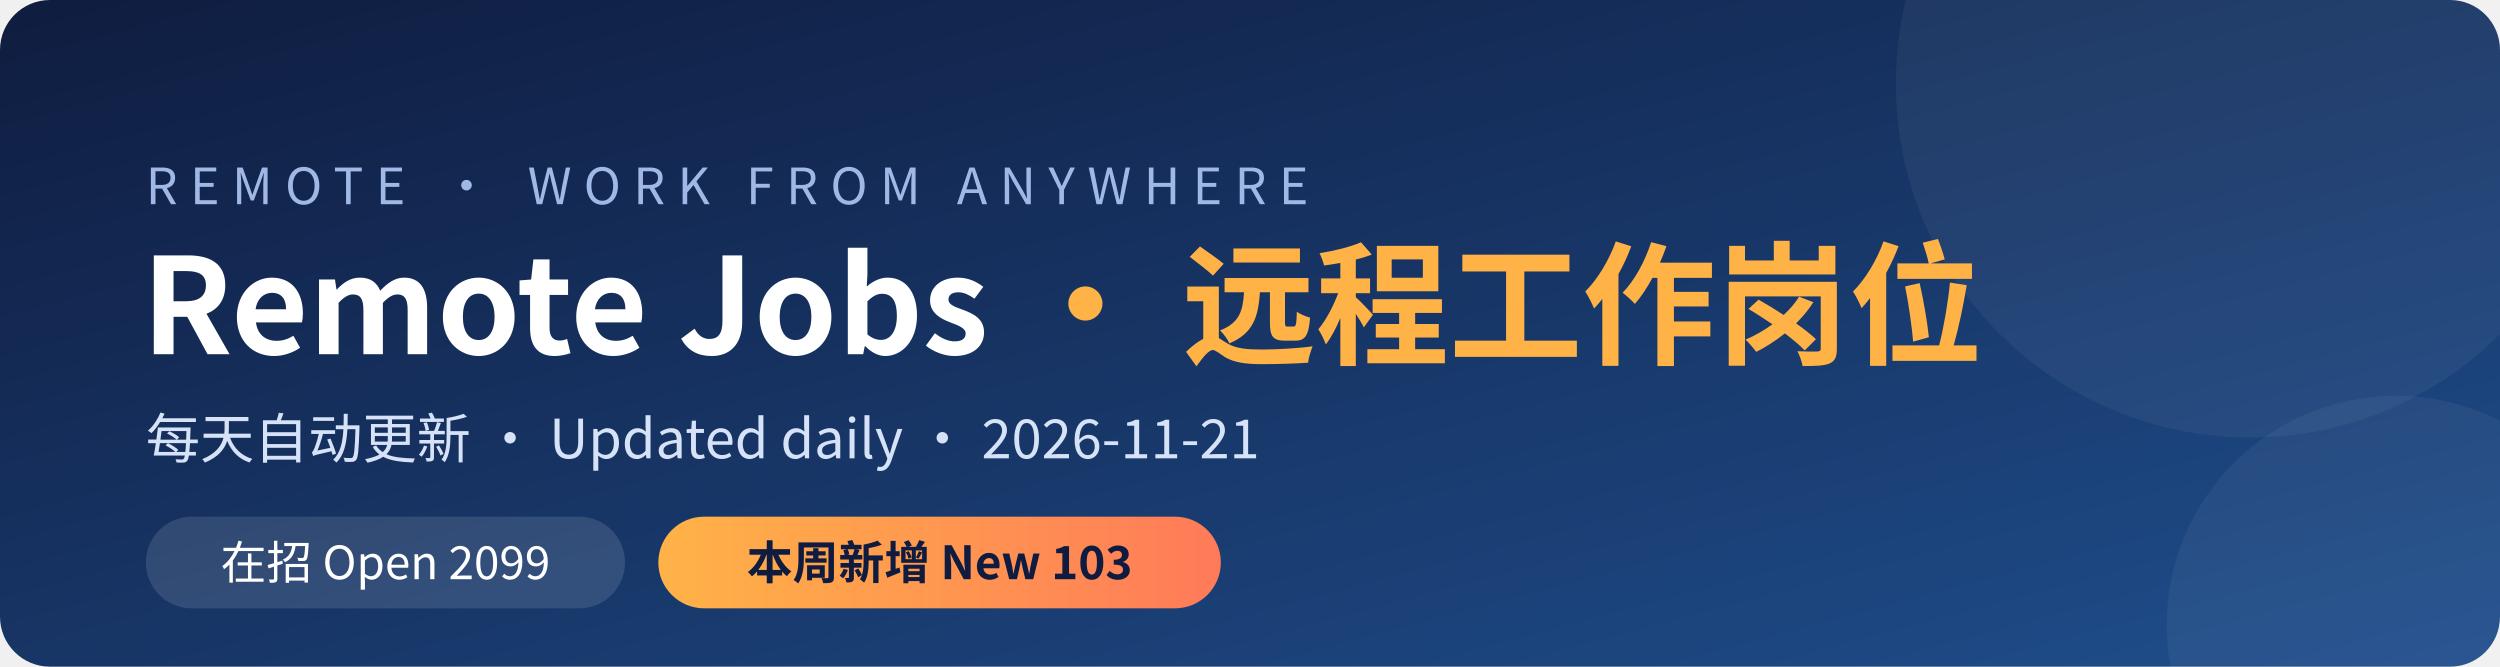
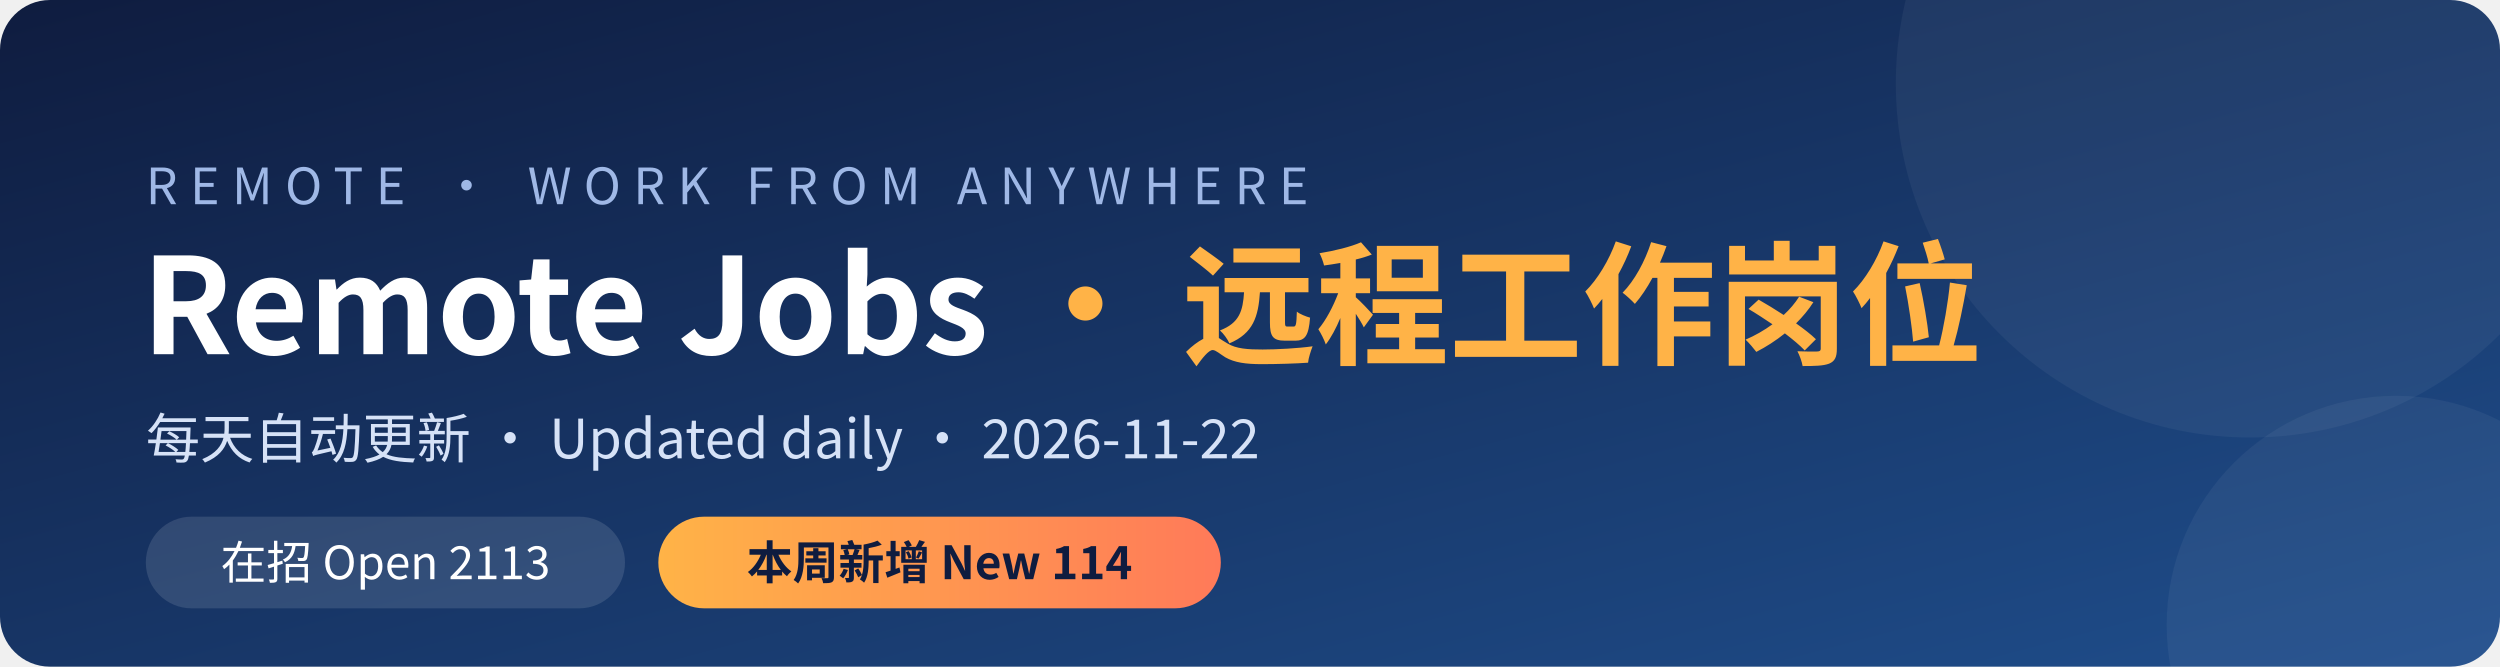
<svg xmlns="http://www.w3.org/2000/svg" width="1200" height="320" viewBox="0 0 1200 320">
  <defs>
    <linearGradient id="bg" x1="0" y1="0" x2="1" y2="1">
      <stop offset="0" stop-color="#0f1c3f" />
      <stop offset="1" stop-color="#1f4e8c" />
    </linearGradient>
    <linearGradient id="hl" x1="0" y1="0" x2="1" y2="0">
      <stop offset="0" stop-color="#ffb347" />
      <stop offset="1" stop-color="#ff7a59" />
    </linearGradient>
  </defs>
  <rect width="1200" height="320" rx="24" fill="url(#bg)" />
  <circle cx="1080" cy="40" r="170" fill="#ffffff" opacity="0.05" />
  <circle cx="1150" cy="300" r="110" fill="#ffffff" opacity="0.05" />
  <g font-family="'PingFang SC','Microsoft YaHei','Noto Sans CJK SC','Segoe UI',sans-serif">
    <text x="70" y="98" fill="#9fb8e6" font-size="24" letter-spacing="6">REMOTE · WORK FROM ANYWHERE</text>
    <text x="68" y="170" fill="#ffffff" font-size="64" font-weight="700">Remote Jobs <tspan fill="#ffb347">· 远程工作岗位</tspan>
    </text>
-     <text x="70" y="220" fill="#d6e2f7" font-size="26">每天自动更新 · Updated daily · 2026-11-21</text>
+     <text x="70" y="220" fill="#d6e2f7" font-size="26">每天自动更新 · Updated daily · 2026-11-22</text>
    <rect x="70" y="248" width="230" height="44" rx="22" fill="#ffffff" opacity="0.12" />
-     <text x="185" y="278" fill="#ffffff" font-size="22" text-anchor="middle">在招 Open  2099</text>
+     <text x="185" y="278" fill="#ffffff" font-size="22" text-anchor="middle">在招 Open  2113</text>
    <rect x="316" y="248" width="270" height="44" rx="22" fill="url(#hl)" />
-     <text x="451" y="278" fill="#0f1c3f" font-size="22" font-weight="700" text-anchor="middle">本周新增 New  103</text>
+     <text x="451" y="278" fill="#0f1c3f" font-size="22" font-weight="700" text-anchor="middle">本周新增 New  114</text>
  </g>
</svg>
